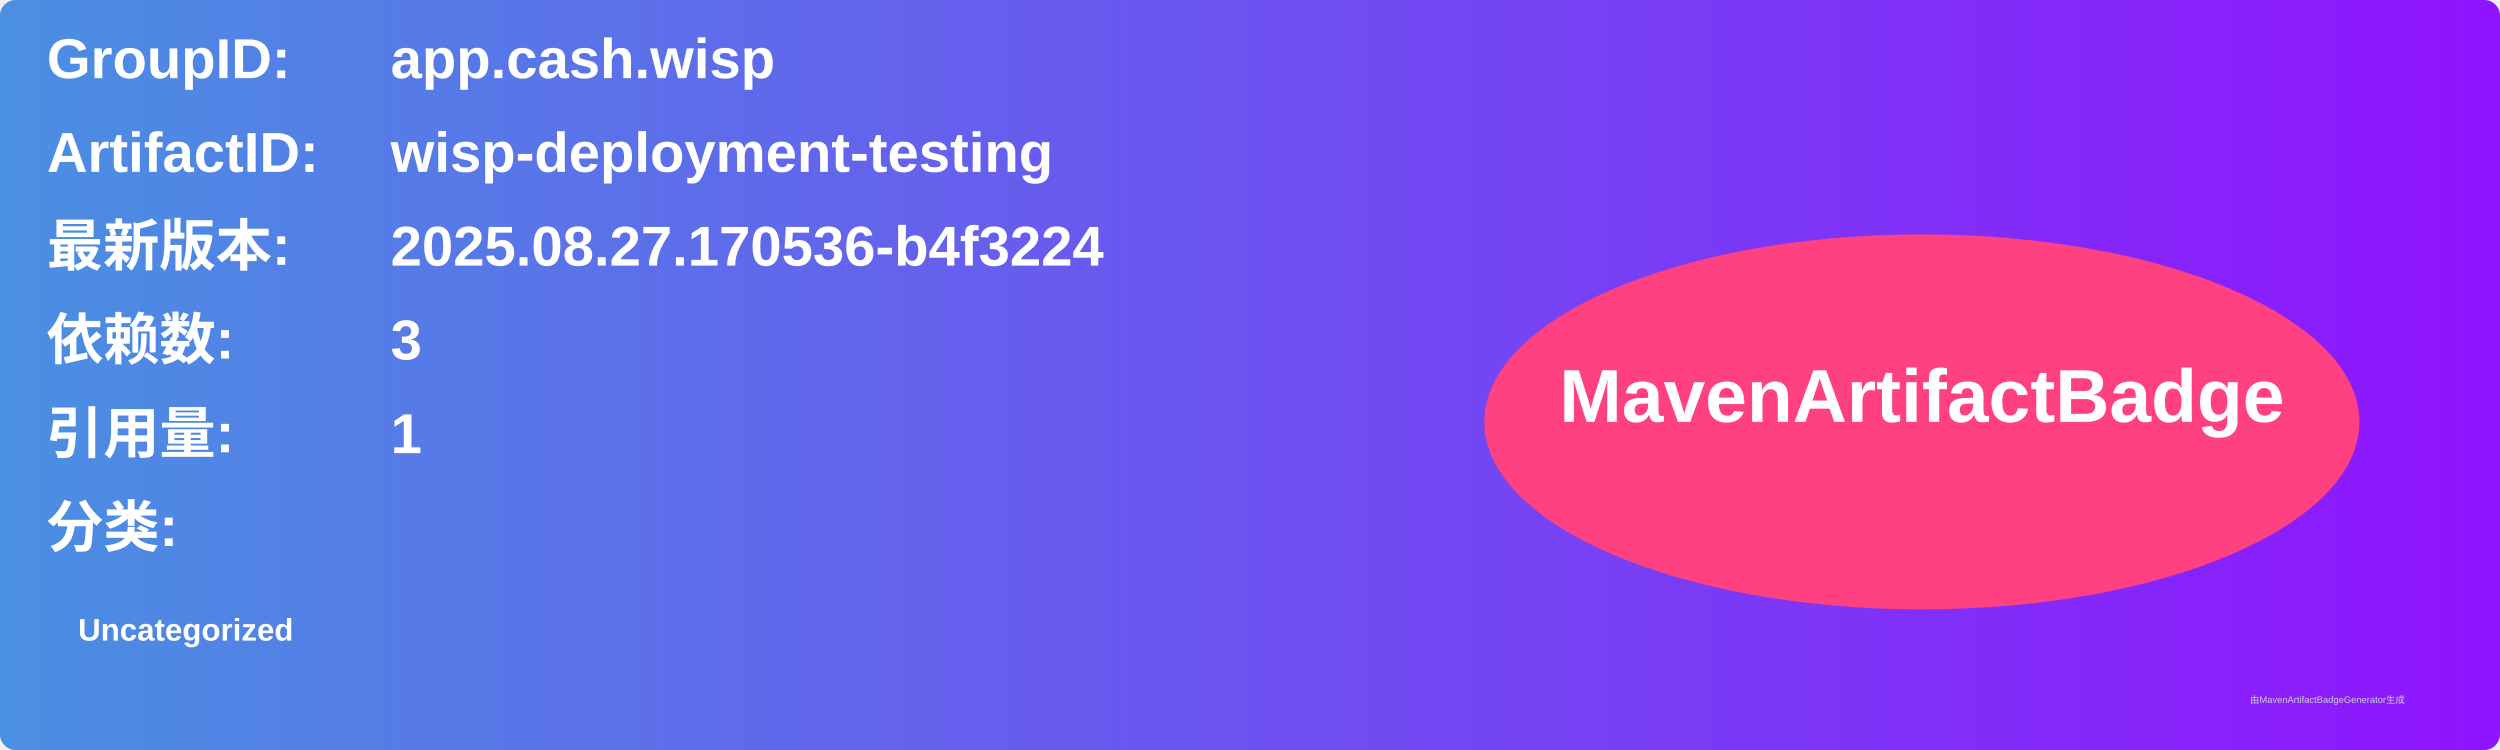
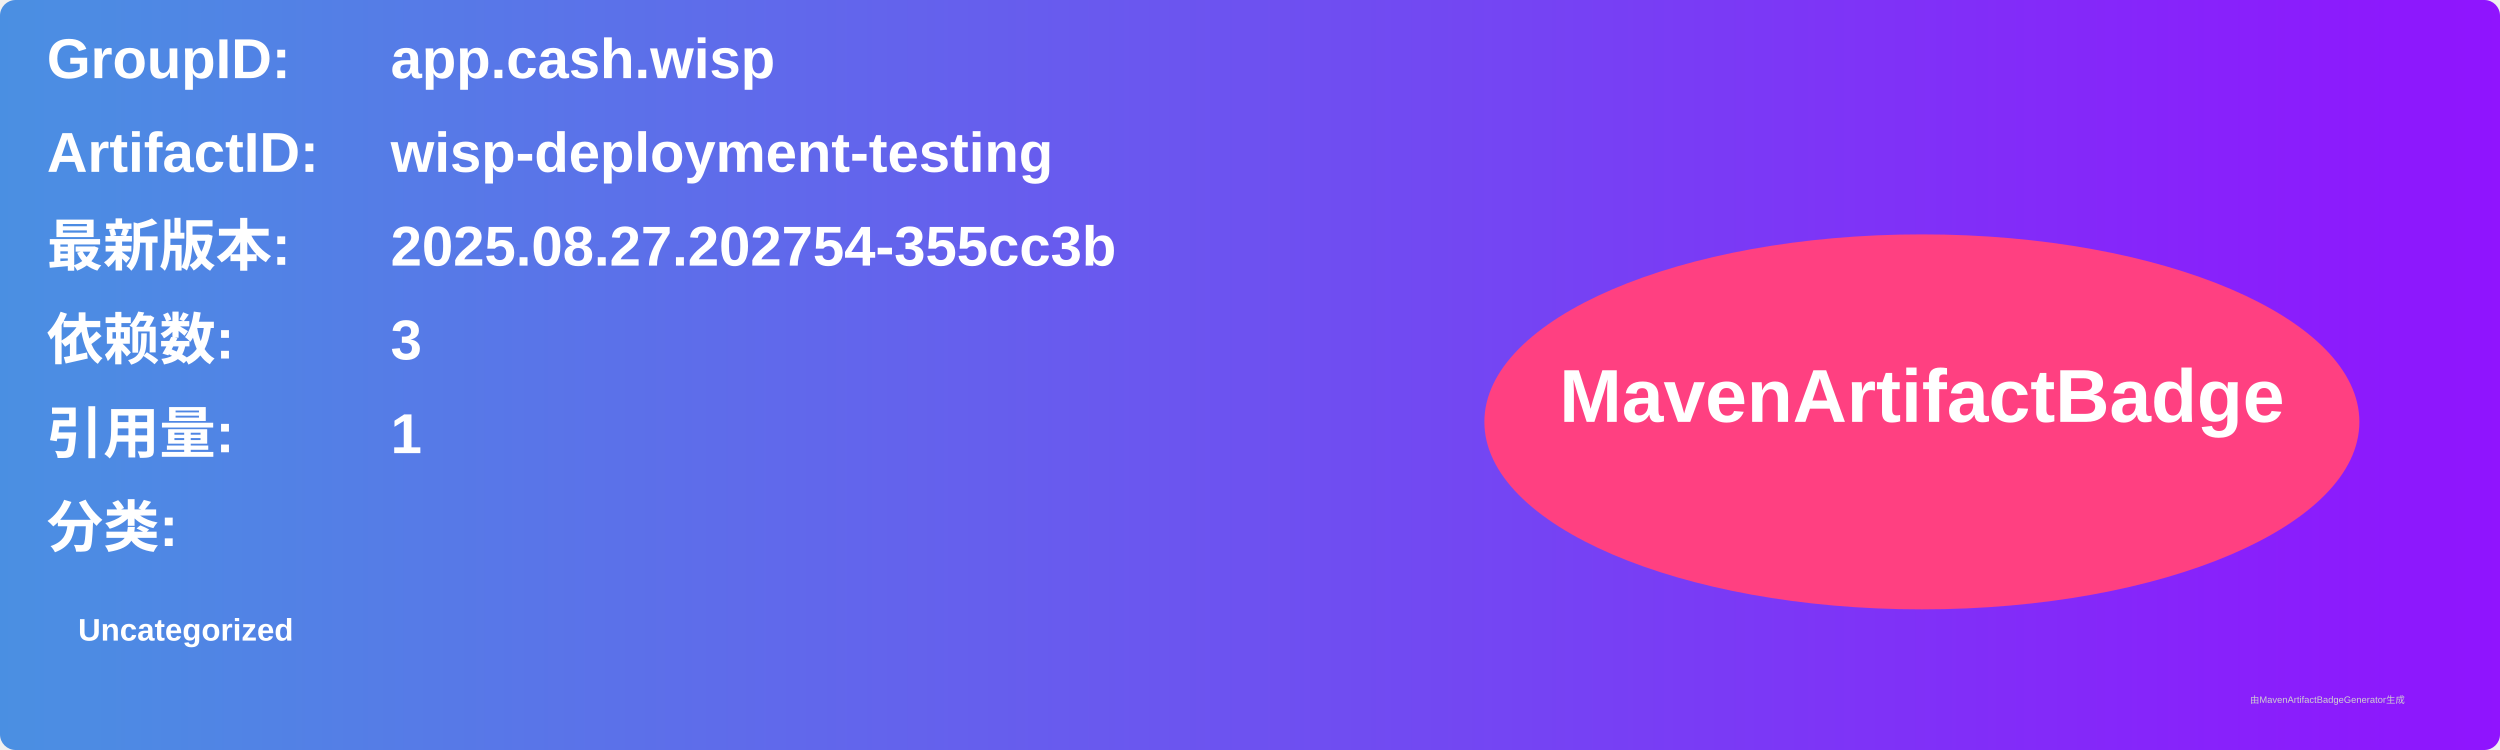
<svg xmlns="http://www.w3.org/2000/svg" width="800" height="240" viewBox="0 0 800 240">
  <linearGradient id="grad" x1="0%" y1="0%" x2="100%" y2="0%">
    <stop offset="0%" stop-color="#4a90e2" />
    <stop offset="100%" stop-color="#9013fe" />
  </linearGradient>
  <rect width="100%" height="100%" rx="5" ry="5" fill="url(#grad)" />
  <g transform="translate(15, 15)">
    <text x="0" y="10" font-family="Arial" font-size="18" fill="white" font-weight="bold" width="260">GroupID:</text>
    <text x="110" y="10" font-family="Arial" font-size="18" fill="white" font-weight="bold" width="460">app.cash.wisp</text>
    <text x="0" y="40" font-family="Arial" font-size="18" fill="white" font-weight="bold" width="260">ArtifactID:</text>
    <text x="110" y="40" font-family="Arial" font-size="18" fill="white" font-weight="bold" width="460">wisp-deployment-testing</text>
    <text x="0" y="70" font-family="Arial" font-size="18" fill="white" font-weight="bold">最新版本:</text>
    <text x="110" y="70" font-family="Arial" font-size="18" fill="white" font-weight="bold">
-       <tspan font-weight="bold">2025.08.27.170536-b4f3224</tspan>
+       <tspan font-weight="bold">2025.08.27.202754-355cc3b</tspan>
    </text>
    <text x="0" y="100" font-family="Arial" font-size="18" fill="white" font-weight="bold">依赖数: </text>
    <text x="110" y="100" font-family="Arial" font-size="18" fill="white">
      <tspan font-weight="bold">3</tspan>
    </text>
    <text x="0" y="130" font-family="Arial" font-size="18" fill="white" font-weight="bold">引用量: </text>
    <text x="110" y="130" font-family="Arial" font-size="18" fill="white">
      <tspan font-weight="bold">1</tspan>
    </text>
    <text x="0" y="160" font-family="Arial" font-size="18" fill="white" font-weight="bold">分类:</text>
    <text x="10" y="190" font-family="Arial" font-size="10" fill="white">
      <tspan font-weight="bold">Uncategorized</tspan>
    </text>
    <ellipse cx="600" cy="120" rx="140" ry="60" fill="#ff4081" />
    <text x="600" y="120" text-anchor="middle" font-family="Arial" font-size="24" fill="white" font-weight="bold">MavenArtifactBadge</text>
  </g>
  <text x="720" y="225" font-family="Arial" font-size="3" fill="#d0d0d0">由MavenArtifactBadgeGenerator生成</text>
</svg>
